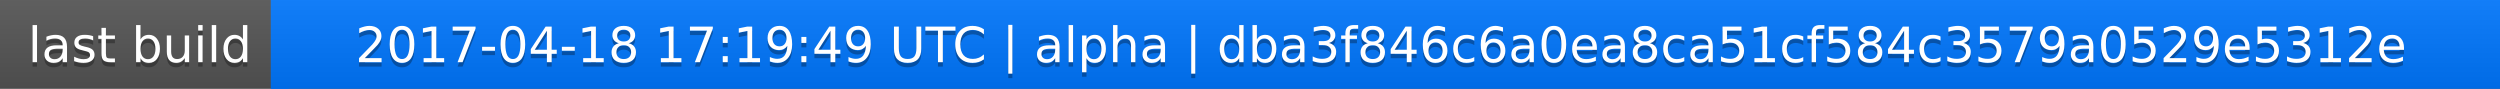
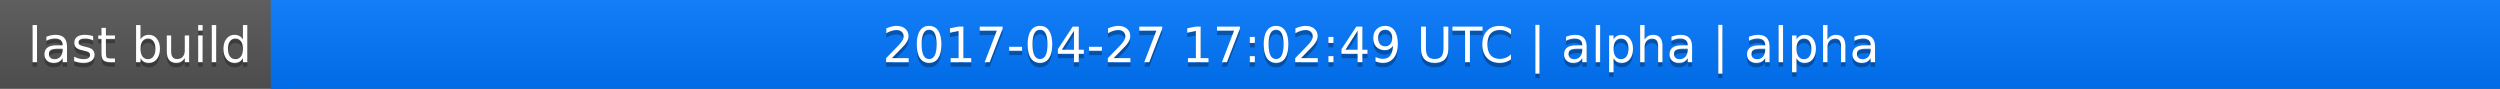
<svg xmlns="http://www.w3.org/2000/svg" width="563" height="20">
  <linearGradient id="a" x2="0" y2="100%">
    <stop offset="0" stop-color="#bbb" stop-opacity=".1" />
    <stop offset="1" stop-opacity=".1" />
  </linearGradient>
  <rect rx="0" width="563" height="20" fill="#555" />
  <rect rx="0" x="61" width="502" height="20" fill="#07f" />
  <path fill="#07f" d="M61 0h4v20h-4z" />
  <rect rx="0" width="563" height="20" fill="url(#a)" />
  <g fill="#fff" text-anchor="middle" font-family="DejaVu Sans,Verdana,Geneva,sans-serif" font-size="11">
    <text x="31.5" y="15" fill="#010101" fill-opacity=".3">last build</text>
    <text x="31.5" y="14">last build</text>
-     <text x="311" y="15" fill="#010101" fill-opacity=".3">2017-04-18 17:19:49 UTC | alpha | dba3f846c6a0ea8ca51cf584c3579a0529e5312e</text>
-     <text x="311" y="14">2017-04-18 17:19:49 UTC | alpha | dba3f846c6a0ea8ca51cf584c3579a0529e5312e</text>
+     <text x="311" y="15" fill="#010101" fill-opacity=".3">2017-04-27 17:02:49 UTC | alpha | alpha</text>
+     <text x="311" y="14">2017-04-27 17:02:49 UTC | alpha | alpha</text>
  </g>
</svg>
